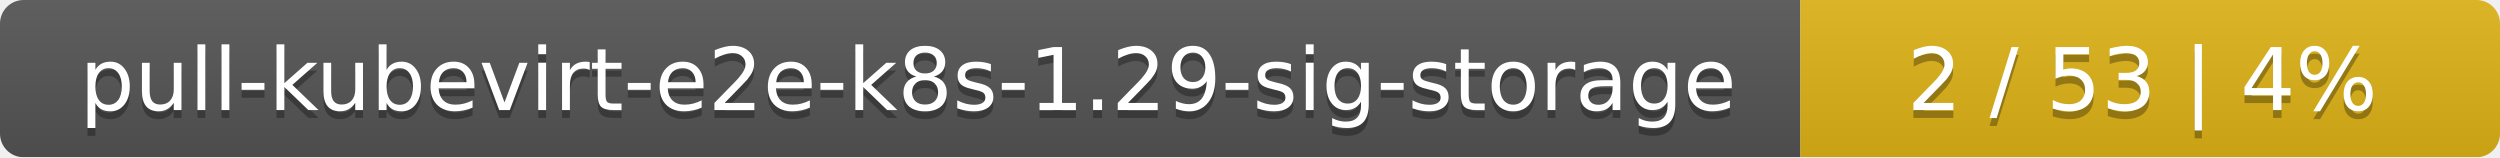
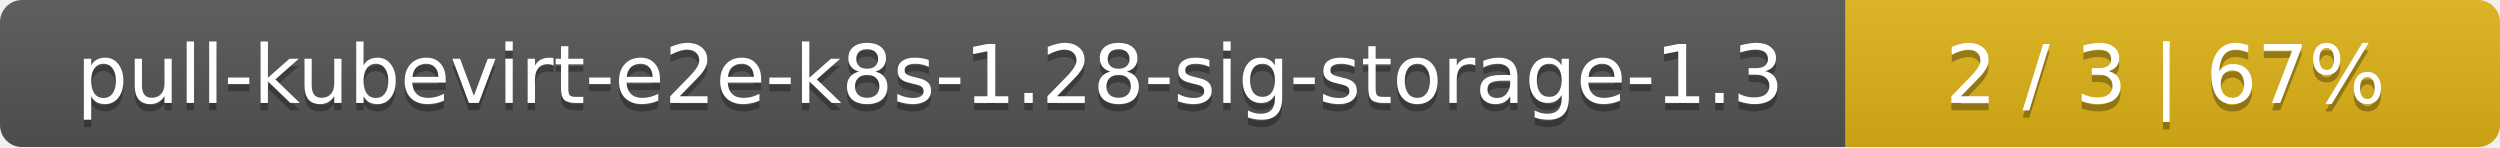
- <svg xmlns="http://www.w3.org/2000/svg" width="318" height="20">
+ <svg xmlns="http://www.w3.org/2000/svg" width="340" height="20">
  <linearGradient id="smooth" x2="0" y2="100%">
    <stop offset="0" stop-color="#bbb" stop-opacity=".1" />
    <stop offset="1" stop-opacity=".1" />
  </linearGradient>
  <mask id="round">
-     <rect width="318" height="20" rx="3" fill="#fff" />
+     <rect width="340" height="20" rx="3" fill="#fff" />
  </mask>
  <g mask="url(#round)">
-     <rect width="229" height="20" fill="#555" />
-     <rect x="229" width="89" height="20" fill="#dfb317" />
-     <rect width="318" height="20" fill="url(#smooth)" />
+     <rect width="251" height="20" fill="#555" />
+     <rect x="251" width="89" height="20" fill="#dfb317" />
+     <rect width="340" height="20" fill="url(#smooth)" />
  </g>
  <g fill="#fff" text-anchor="middle" font-family="DejaVu Sans,Verdana,Geneva,sans-serif" font-size="11">
-     <text x="115.5" y="15" fill="#010101" fill-opacity=".3">pull-kubevirt-e2e-k8s-1.29-sig-storage</text>
-     <text x="115.5" y="14">pull-kubevirt-e2e-k8s-1.29-sig-storage</text>
-     <text x="272.5" y="15" fill="#010101" fill-opacity=".3">2 / 53    |    4%</text>
-     <text x="272.5" y="14">2 / 53    |    4%</text>
+     <text x="126.5" y="15" fill="#010101" fill-opacity=".3">pull-kubevirt-e2e-k8s-1.28-sig-storage-1.3</text>
+     <text x="126.5" y="14">pull-kubevirt-e2e-k8s-1.28-sig-storage-1.3</text>
+     <text x="294.5" y="15" fill="#010101" fill-opacity=".3">2 / 3    |    67%</text>
+     <text x="294.5" y="14">2 / 3    |    67%</text>
  </g>
</svg>
